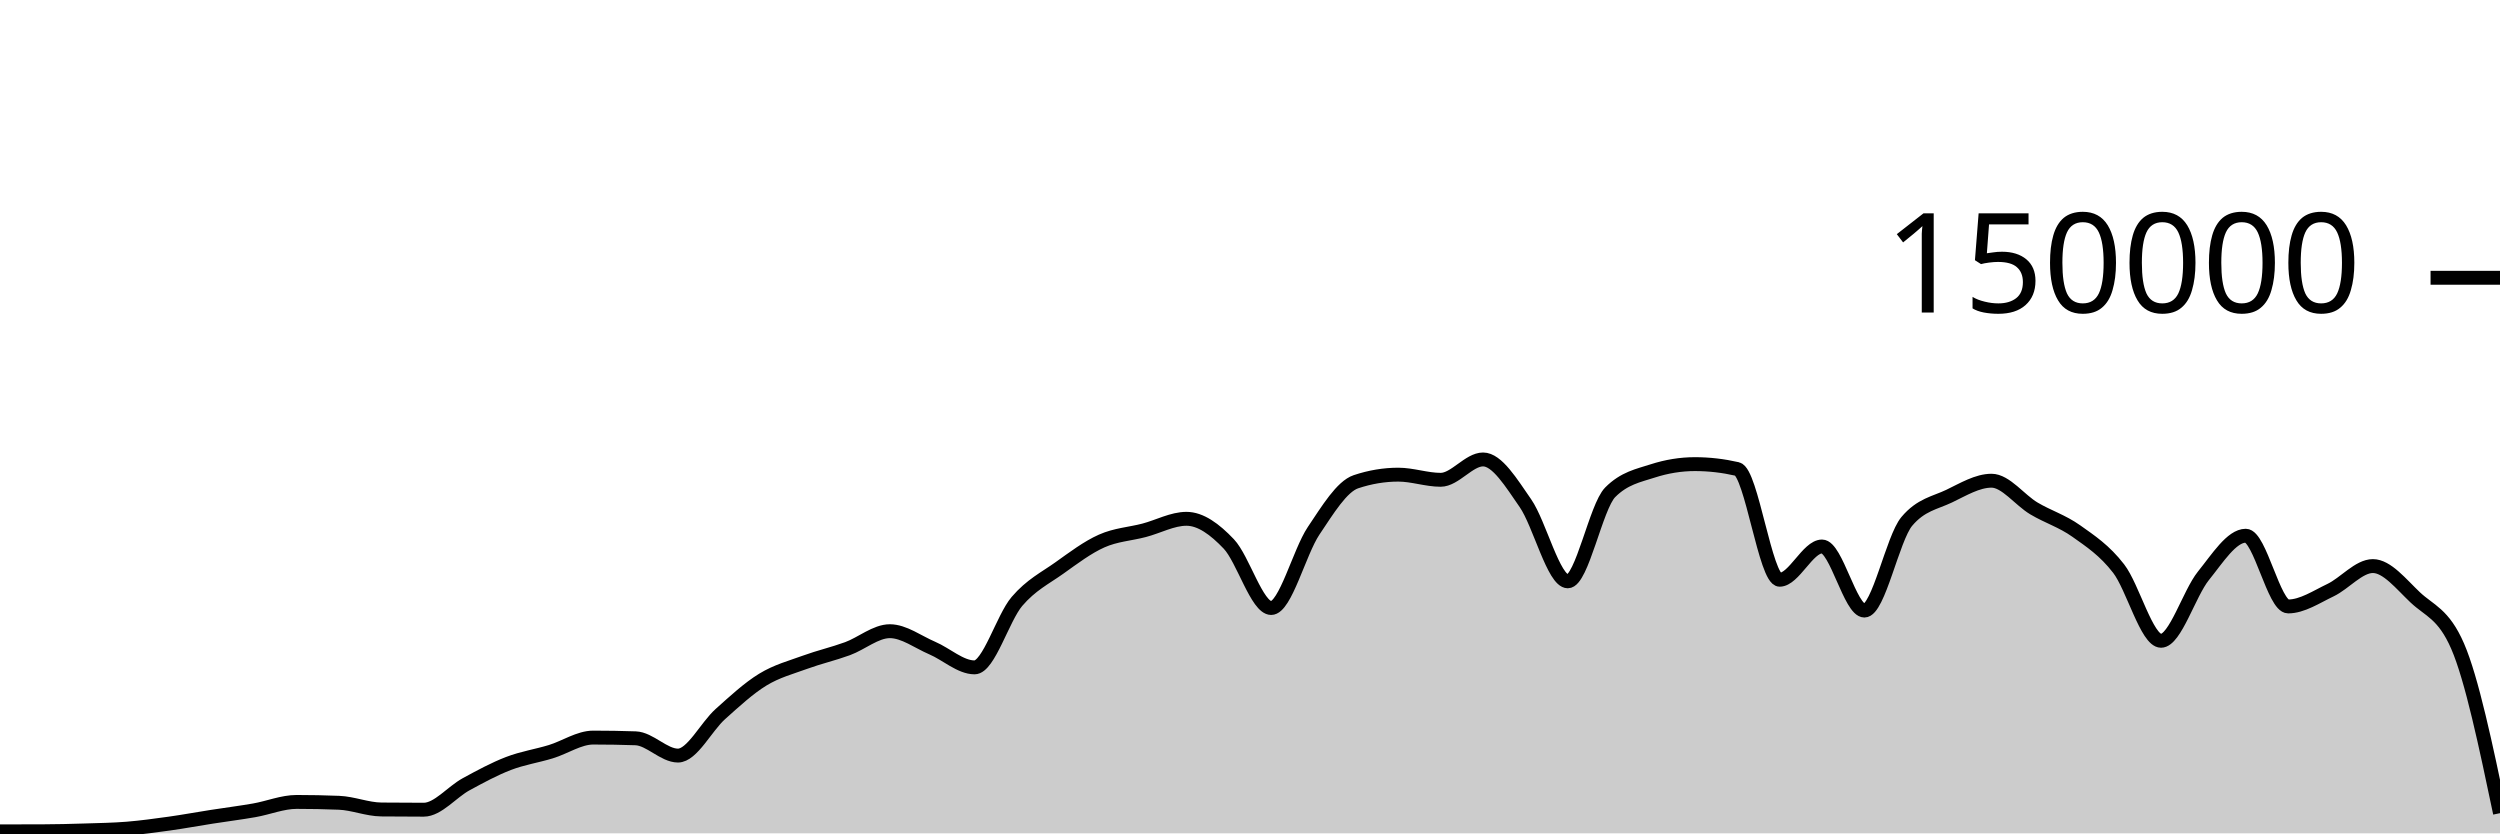
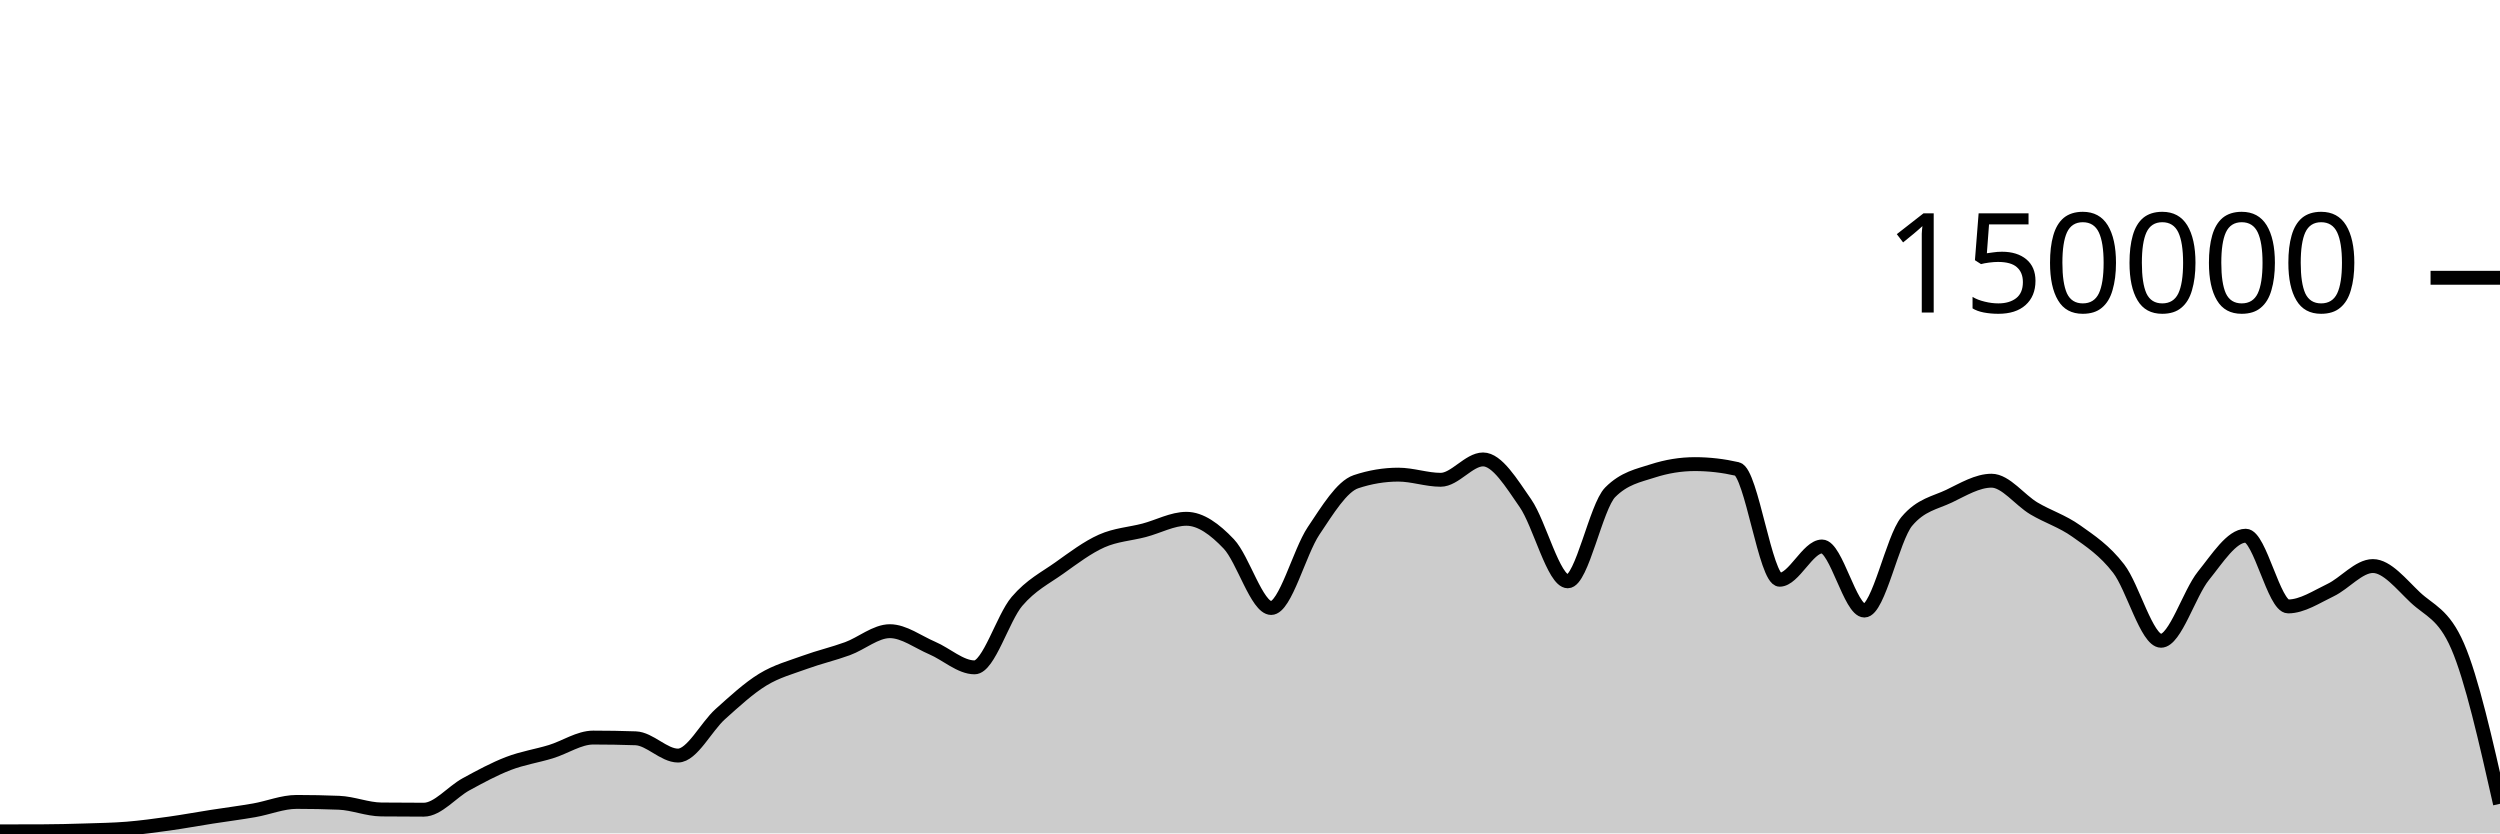
<svg xmlns="http://www.w3.org/2000/svg" viewBox="0 0 180 60">
  <g transform="translate(0,20)">
-     <path class="area" fill="rgba(0, 0, 0, 0.2)" d="M0,39.857C1.017,39.856,2.034,39.856,3.051,39.852C4.068,39.849,5.085,39.823,6.102,39.791C7.119,39.759,8.136,39.744,9.153,39.662C10.169,39.579,11.186,39.439,12.203,39.297C13.22,39.154,14.237,38.966,15.254,38.807C16.271,38.648,17.288,38.521,18.305,38.343C19.322,38.165,20.339,37.739,21.356,37.739C22.373,37.739,23.39,37.759,24.407,37.8C25.424,37.841,26.441,38.273,27.458,38.283C28.475,38.294,29.492,38.299,30.508,38.299C31.525,38.299,32.542,37.023,33.559,36.468C34.576,35.914,35.593,35.362,36.61,34.971C37.627,34.58,38.644,34.432,39.661,34.121C40.678,33.81,41.695,33.106,42.712,33.106C43.729,33.106,44.746,33.123,45.763,33.158C46.78,33.193,47.797,34.402,48.814,34.402C49.831,34.402,50.847,32.325,51.864,31.414C52.881,30.503,53.898,29.56,54.915,28.937C55.932,28.315,56.949,28.052,57.966,27.68C58.983,27.308,60,27.078,61.017,26.706C62.034,26.333,63.051,25.446,64.068,25.446C65.085,25.446,66.102,26.225,67.119,26.659C68.136,27.093,69.153,28.051,70.169,28.051C71.186,28.051,72.203,24.495,73.22,23.303C74.237,22.111,75.254,21.623,76.271,20.898C77.288,20.173,78.305,19.404,79.322,18.952C80.339,18.499,81.356,18.45,82.373,18.184C83.39,17.918,84.407,17.354,85.424,17.354C86.441,17.354,87.458,18.095,88.475,19.166C89.492,20.236,90.508,23.777,91.525,23.777C92.542,23.777,93.559,19.741,94.576,18.225C95.593,16.71,96.61,15.026,97.627,14.685C98.644,14.345,99.661,14.175,100.678,14.175C101.695,14.175,102.712,14.546,103.729,14.546C104.746,14.546,105.763,13.08,106.78,13.08C107.797,13.08,108.814,14.768,109.831,16.23C110.847,17.693,111.864,21.856,112.881,21.856C113.898,21.856,114.915,16.471,115.932,15.447C116.949,14.423,117.966,14.241,118.983,13.911C120,13.582,121.017,13.417,122.034,13.417C123.051,13.417,124.068,13.534,125.085,13.768C126.102,14.002,127.119,21.742,128.136,21.742C129.153,21.742,130.169,19.347,131.186,19.347C132.203,19.347,133.22,23.962,134.237,23.962C135.254,23.962,136.271,18.757,137.288,17.543C138.305,16.329,139.322,16.21,140.339,15.722C141.356,15.233,142.373,14.611,143.39,14.611C144.407,14.611,145.424,16.003,146.441,16.607C147.458,17.211,148.475,17.514,149.492,18.235C150.508,18.957,151.525,19.621,152.542,20.938C153.559,22.255,154.576,26.137,155.593,26.137C156.61,26.137,157.627,22.721,158.644,21.461C159.661,20.2,160.678,18.572,161.695,18.572C162.712,18.572,163.729,23.664,164.746,23.664C165.763,23.664,166.78,22.974,167.797,22.49C168.814,22.005,169.831,20.757,170.847,20.757C171.864,20.757,172.881,22.051,173.898,23.013C174.915,23.974,175.932,24.183,176.949,26.524C177.966,28.865,178.983,33.706,180,38.548L180,40C178.983,40,177.966,40,176.949,40C175.932,40,174.915,40,173.898,40C172.881,40,171.864,40,170.847,40C169.831,40,168.814,40,167.797,40C166.78,40,165.763,40,164.746,40C163.729,40,162.712,40,161.695,40C160.678,40,159.661,40,158.644,40C157.627,40,156.61,40,155.593,40C154.576,40,153.559,40,152.542,40C151.525,40,150.508,40,149.492,40C148.475,40,147.458,40,146.441,40C145.424,40,144.407,40,143.39,40C142.373,40,141.356,40,140.339,40C139.322,40,138.305,40,137.288,40C136.271,40,135.254,40,134.237,40C133.22,40,132.203,40,131.186,40C130.169,40,129.153,40,128.136,40C127.119,40,126.102,40,125.085,40C124.068,40,123.051,40,122.034,40C121.017,40,120,40,118.983,40C117.966,40,116.949,40,115.932,40C114.915,40,113.898,40,112.881,40C111.864,40,110.847,40,109.831,40C108.814,40,107.797,40,106.78,40C105.763,40,104.746,40,103.729,40C102.712,40,101.695,40,100.678,40C99.661,40,98.644,40,97.627,40C96.61,40,95.593,40,94.576,40C93.559,40,92.542,40,91.525,40C90.508,40,89.492,40,88.475,40C87.458,40,86.441,40,85.424,40C84.407,40,83.39,40,82.373,40C81.356,40,80.339,40,79.322,40C78.305,40,77.288,40,76.271,40C75.254,40,74.237,40,73.22,40C72.203,40,71.186,40,70.169,40C69.153,40,68.136,40,67.119,40C66.102,40,65.085,40,64.068,40C63.051,40,62.034,40,61.017,40C60,40,58.983,40,57.966,40C56.949,40,55.932,40,54.915,40C53.898,40,52.881,40,51.864,40C50.847,40,49.831,40,48.814,40C47.797,40,46.78,40,45.763,40C44.746,40,43.729,40,42.712,40C41.695,40,40.678,40,39.661,40C38.644,40,37.627,40,36.61,40C35.593,40,34.576,40,33.559,40C32.542,40,31.525,40,30.508,40C29.492,40,28.475,40,27.458,40C26.441,40,25.424,40,24.407,40C23.39,40,22.373,40,21.356,40C20.339,40,19.322,40,18.305,40C17.288,40,16.271,40,15.254,40C14.237,40,13.22,40,12.203,40C11.186,40,10.169,40,9.153,40C8.136,40,7.119,40,6.102,40C5.085,40,4.068,40,3.051,40C2.034,40,1.017,40,0,40Z" />
-     <path class="line" stroke="black" fill="none" d="M0,39.857C1.017,39.856,2.034,39.856,3.051,39.852C4.068,39.849,5.085,39.823,6.102,39.791C7.119,39.759,8.136,39.744,9.153,39.662C10.169,39.579,11.186,39.439,12.203,39.297C13.22,39.154,14.237,38.966,15.254,38.807C16.271,38.648,17.288,38.521,18.305,38.343C19.322,38.165,20.339,37.739,21.356,37.739C22.373,37.739,23.39,37.759,24.407,37.8C25.424,37.841,26.441,38.273,27.458,38.283C28.475,38.294,29.492,38.299,30.508,38.299C31.525,38.299,32.542,37.023,33.559,36.468C34.576,35.914,35.593,35.362,36.61,34.971C37.627,34.58,38.644,34.432,39.661,34.121C40.678,33.81,41.695,33.106,42.712,33.106C43.729,33.106,44.746,33.123,45.763,33.158C46.78,33.193,47.797,34.402,48.814,34.402C49.831,34.402,50.847,32.325,51.864,31.414C52.881,30.503,53.898,29.56,54.915,28.937C55.932,28.315,56.949,28.052,57.966,27.68C58.983,27.308,60,27.078,61.017,26.706C62.034,26.333,63.051,25.446,64.068,25.446C65.085,25.446,66.102,26.225,67.119,26.659C68.136,27.093,69.153,28.051,70.169,28.051C71.186,28.051,72.203,24.495,73.22,23.303C74.237,22.111,75.254,21.623,76.271,20.898C77.288,20.173,78.305,19.404,79.322,18.952C80.339,18.499,81.356,18.45,82.373,18.184C83.39,17.918,84.407,17.354,85.424,17.354C86.441,17.354,87.458,18.095,88.475,19.166C89.492,20.236,90.508,23.777,91.525,23.777C92.542,23.777,93.559,19.741,94.576,18.225C95.593,16.71,96.61,15.026,97.627,14.685C98.644,14.345,99.661,14.175,100.678,14.175C101.695,14.175,102.712,14.546,103.729,14.546C104.746,14.546,105.763,13.08,106.78,13.08C107.797,13.08,108.814,14.768,109.831,16.23C110.847,17.693,111.864,21.856,112.881,21.856C113.898,21.856,114.915,16.471,115.932,15.447C116.949,14.423,117.966,14.241,118.983,13.911C120,13.582,121.017,13.417,122.034,13.417C123.051,13.417,124.068,13.534,125.085,13.768C126.102,14.002,127.119,21.742,128.136,21.742C129.153,21.742,130.169,19.347,131.186,19.347C132.203,19.347,133.22,23.962,134.237,23.962C135.254,23.962,136.271,18.757,137.288,17.543C138.305,16.329,139.322,16.21,140.339,15.722C141.356,15.233,142.373,14.611,143.39,14.611C144.407,14.611,145.424,16.003,146.441,16.607C147.458,17.211,148.475,17.514,149.492,18.235C150.508,18.957,151.525,19.621,152.542,20.938C153.559,22.255,154.576,26.137,155.593,26.137C156.61,26.137,157.627,22.721,158.644,21.461C159.661,20.2,160.678,18.572,161.695,18.572C162.712,18.572,163.729,23.664,164.746,23.664C165.763,23.664,166.78,22.974,167.797,22.49C168.814,22.005,169.831,20.757,170.847,20.757C171.864,20.757,172.881,22.051,173.898,23.013C174.915,23.974,175.932,24.183,176.949,26.524C177.966,28.865,178.983,33.706,180,38.548" />
+     <path class="area" fill="rgba(0, 0, 0, 0.2)" d="M0,39.857C1.017,39.856,2.034,39.855,3.051,39.851C4.068,39.848,5.085,39.822,6.102,39.79C7.119,39.758,8.136,39.743,9.153,39.661C10.169,39.578,11.186,39.438,12.203,39.296C13.22,39.153,14.237,38.965,15.254,38.806C16.271,38.647,17.288,38.52,18.305,38.342C19.322,38.164,20.339,37.738,21.356,37.738C22.373,37.738,23.39,37.758,24.407,37.799C25.424,37.84,26.441,38.272,27.458,38.282C28.475,38.293,29.492,38.298,30.508,38.298C31.525,38.298,32.542,37.022,33.559,36.467C34.576,35.913,35.593,35.361,36.61,34.97C37.627,34.579,38.644,34.431,39.661,34.12C40.678,33.809,41.695,33.105,42.712,33.105C43.729,33.105,44.746,33.122,45.763,33.157C46.78,33.192,47.797,34.401,48.814,34.401C49.831,34.401,50.847,32.324,51.864,31.413C52.881,30.502,53.898,29.559,54.915,28.936C55.932,28.314,56.949,28.051,57.966,27.679C58.983,27.308,60,27.077,61.017,26.705C62.034,26.332,63.051,25.445,64.068,25.445C65.085,25.445,66.102,26.224,67.119,26.658C68.136,27.092,69.153,28.05,70.169,28.05C71.186,28.05,72.203,24.494,73.22,23.302C74.237,22.11,75.254,21.622,76.271,20.897C77.288,20.172,78.305,19.403,79.322,18.951C80.339,18.499,81.356,18.449,82.373,18.183C83.39,17.917,84.407,17.353,85.424,17.353C86.441,17.353,87.458,18.094,88.475,19.165C89.492,20.235,90.508,23.776,91.525,23.776C92.542,23.776,93.559,19.74,94.576,18.225C95.593,16.709,96.61,15.025,97.627,14.684C98.644,14.344,99.661,14.174,100.678,14.174C101.695,14.174,102.712,14.545,103.729,14.545C104.746,14.545,105.763,13.079,106.78,13.079C107.797,13.079,108.814,14.767,109.831,16.23C110.847,17.692,111.864,21.855,112.881,21.855C113.898,21.855,114.915,16.47,115.932,15.446C116.949,14.422,117.966,14.24,118.983,13.91C120,13.581,121.017,13.416,122.034,13.416C123.051,13.416,124.068,13.533,125.085,13.767C126.102,14.002,127.119,21.742,128.136,21.742C129.153,21.742,130.169,19.346,131.186,19.346C132.203,19.346,133.22,23.961,134.237,23.961C135.254,23.961,136.271,18.756,137.288,17.542C138.305,16.328,139.322,16.209,140.339,15.721C141.356,15.232,142.373,14.61,143.39,14.61C144.407,14.61,145.424,16.002,146.441,16.606C147.458,17.21,148.475,17.513,149.492,18.235C150.508,18.957,151.525,19.62,152.542,20.937C153.559,22.254,154.576,26.136,155.593,26.136C156.61,26.136,157.627,22.72,158.644,21.46C159.661,20.199,160.678,18.571,161.695,18.571C162.712,18.571,163.729,23.663,164.746,23.663C165.763,23.663,166.78,22.974,167.797,22.489C168.814,22.004,169.831,20.755,170.847,20.755C171.864,20.755,172.881,22.05,173.898,23.012C174.915,23.973,175.932,24.182,176.949,26.523C177.966,28.864,178.983,33.369,180,37.874L180,40C178.983,40,177.966,40,176.949,40C175.932,40,174.915,40,173.898,40C172.881,40,171.864,40,170.847,40C169.831,40,168.814,40,167.797,40C166.78,40,165.763,40,164.746,40C163.729,40,162.712,40,161.695,40C160.678,40,159.661,40,158.644,40C157.627,40,156.61,40,155.593,40C154.576,40,153.559,40,152.542,40C151.525,40,150.508,40,149.492,40C148.475,40,147.458,40,146.441,40C145.424,40,144.407,40,143.39,40C142.373,40,141.356,40,140.339,40C139.322,40,138.305,40,137.288,40C136.271,40,135.254,40,134.237,40C133.22,40,132.203,40,131.186,40C130.169,40,129.153,40,128.136,40C127.119,40,126.102,40,125.085,40C124.068,40,123.051,40,122.034,40C121.017,40,120,40,118.983,40C117.966,40,116.949,40,115.932,40C114.915,40,113.898,40,112.881,40C111.864,40,110.847,40,109.831,40C108.814,40,107.797,40,106.78,40C105.763,40,104.746,40,103.729,40C102.712,40,101.695,40,100.678,40C99.661,40,98.644,40,97.627,40C96.61,40,95.593,40,94.576,40C93.559,40,92.542,40,91.525,40C90.508,40,89.492,40,88.475,40C87.458,40,86.441,40,85.424,40C84.407,40,83.39,40,82.373,40C81.356,40,80.339,40,79.322,40C78.305,40,77.288,40,76.271,40C75.254,40,74.237,40,73.22,40C72.203,40,71.186,40,70.169,40C69.153,40,68.136,40,67.119,40C66.102,40,65.085,40,64.068,40C63.051,40,62.034,40,61.017,40C60,40,58.983,40,57.966,40C56.949,40,55.932,40,54.915,40C53.898,40,52.881,40,51.864,40C50.847,40,49.831,40,48.814,40C47.797,40,46.78,40,45.763,40C44.746,40,43.729,40,42.712,40C41.695,40,40.678,40,39.661,40C38.644,40,37.627,40,36.61,40C35.593,40,34.576,40,33.559,40C32.542,40,31.525,40,30.508,40C29.492,40,28.475,40,27.458,40C26.441,40,25.424,40,24.407,40C23.39,40,22.373,40,21.356,40C20.339,40,19.322,40,18.305,40C17.288,40,16.271,40,15.254,40C14.237,40,13.22,40,12.203,40C11.186,40,10.169,40,9.153,40C8.136,40,7.119,40,6.102,40C5.085,40,4.068,40,3.051,40C2.034,40,1.017,40,0,40Z" />
+     <path class="line" stroke="black" fill="none" d="M0,39.857C1.017,39.856,2.034,39.855,3.051,39.851C4.068,39.848,5.085,39.822,6.102,39.79C7.119,39.758,8.136,39.743,9.153,39.661C10.169,39.578,11.186,39.438,12.203,39.296C13.22,39.153,14.237,38.965,15.254,38.806C16.271,38.647,17.288,38.52,18.305,38.342C19.322,38.164,20.339,37.738,21.356,37.738C22.373,37.738,23.39,37.758,24.407,37.799C25.424,37.84,26.441,38.272,27.458,38.282C28.475,38.293,29.492,38.298,30.508,38.298C31.525,38.298,32.542,37.022,33.559,36.467C34.576,35.913,35.593,35.361,36.61,34.97C37.627,34.579,38.644,34.431,39.661,34.12C40.678,33.809,41.695,33.105,42.712,33.105C43.729,33.105,44.746,33.122,45.763,33.157C46.78,33.192,47.797,34.401,48.814,34.401C49.831,34.401,50.847,32.324,51.864,31.413C52.881,30.502,53.898,29.559,54.915,28.936C55.932,28.314,56.949,28.051,57.966,27.679C58.983,27.308,60,27.077,61.017,26.705C62.034,26.332,63.051,25.445,64.068,25.445C65.085,25.445,66.102,26.224,67.119,26.658C68.136,27.092,69.153,28.05,70.169,28.05C71.186,28.05,72.203,24.494,73.22,23.302C74.237,22.11,75.254,21.622,76.271,20.897C77.288,20.172,78.305,19.403,79.322,18.951C80.339,18.499,81.356,18.449,82.373,18.183C83.39,17.917,84.407,17.353,85.424,17.353C86.441,17.353,87.458,18.094,88.475,19.165C89.492,20.235,90.508,23.776,91.525,23.776C92.542,23.776,93.559,19.74,94.576,18.225C95.593,16.709,96.61,15.025,97.627,14.684C98.644,14.344,99.661,14.174,100.678,14.174C101.695,14.174,102.712,14.545,103.729,14.545C104.746,14.545,105.763,13.079,106.78,13.079C107.797,13.079,108.814,14.767,109.831,16.23C110.847,17.692,111.864,21.855,112.881,21.855C113.898,21.855,114.915,16.47,115.932,15.446C116.949,14.422,117.966,14.24,118.983,13.91C120,13.581,121.017,13.416,122.034,13.416C123.051,13.416,124.068,13.533,125.085,13.767C126.102,14.002,127.119,21.742,128.136,21.742C129.153,21.742,130.169,19.346,131.186,19.346C132.203,19.346,133.22,23.961,134.237,23.961C135.254,23.961,136.271,18.756,137.288,17.542C138.305,16.328,139.322,16.209,140.339,15.721C141.356,15.232,142.373,14.61,143.39,14.61C144.407,14.61,145.424,16.002,146.441,16.606C147.458,17.21,148.475,17.513,149.492,18.235C150.508,18.957,151.525,19.62,152.542,20.937C153.559,22.254,154.576,26.136,155.593,26.136C156.61,26.136,157.627,22.72,158.644,21.46C159.661,20.199,160.678,18.571,161.695,18.571C162.712,18.571,163.729,23.663,164.746,23.663C165.763,23.663,166.78,22.974,167.797,22.489C168.814,22.004,169.831,20.755,170.847,20.755C171.864,20.755,172.881,22.05,173.898,23.012C174.915,23.973,175.932,24.182,176.949,26.523C177.966,28.864,178.983,33.369,180,37.874" />
    <path class="axis-ceiling" stroke-width="1" stroke="black" fill="none" d="M175,0L180,0" />
    <text class="axis-ceiling-label" font-family="sans-serif" text-anchor="end" font-size="10px" x="170" y="2.5">150000</text>
  </g>
</svg>
